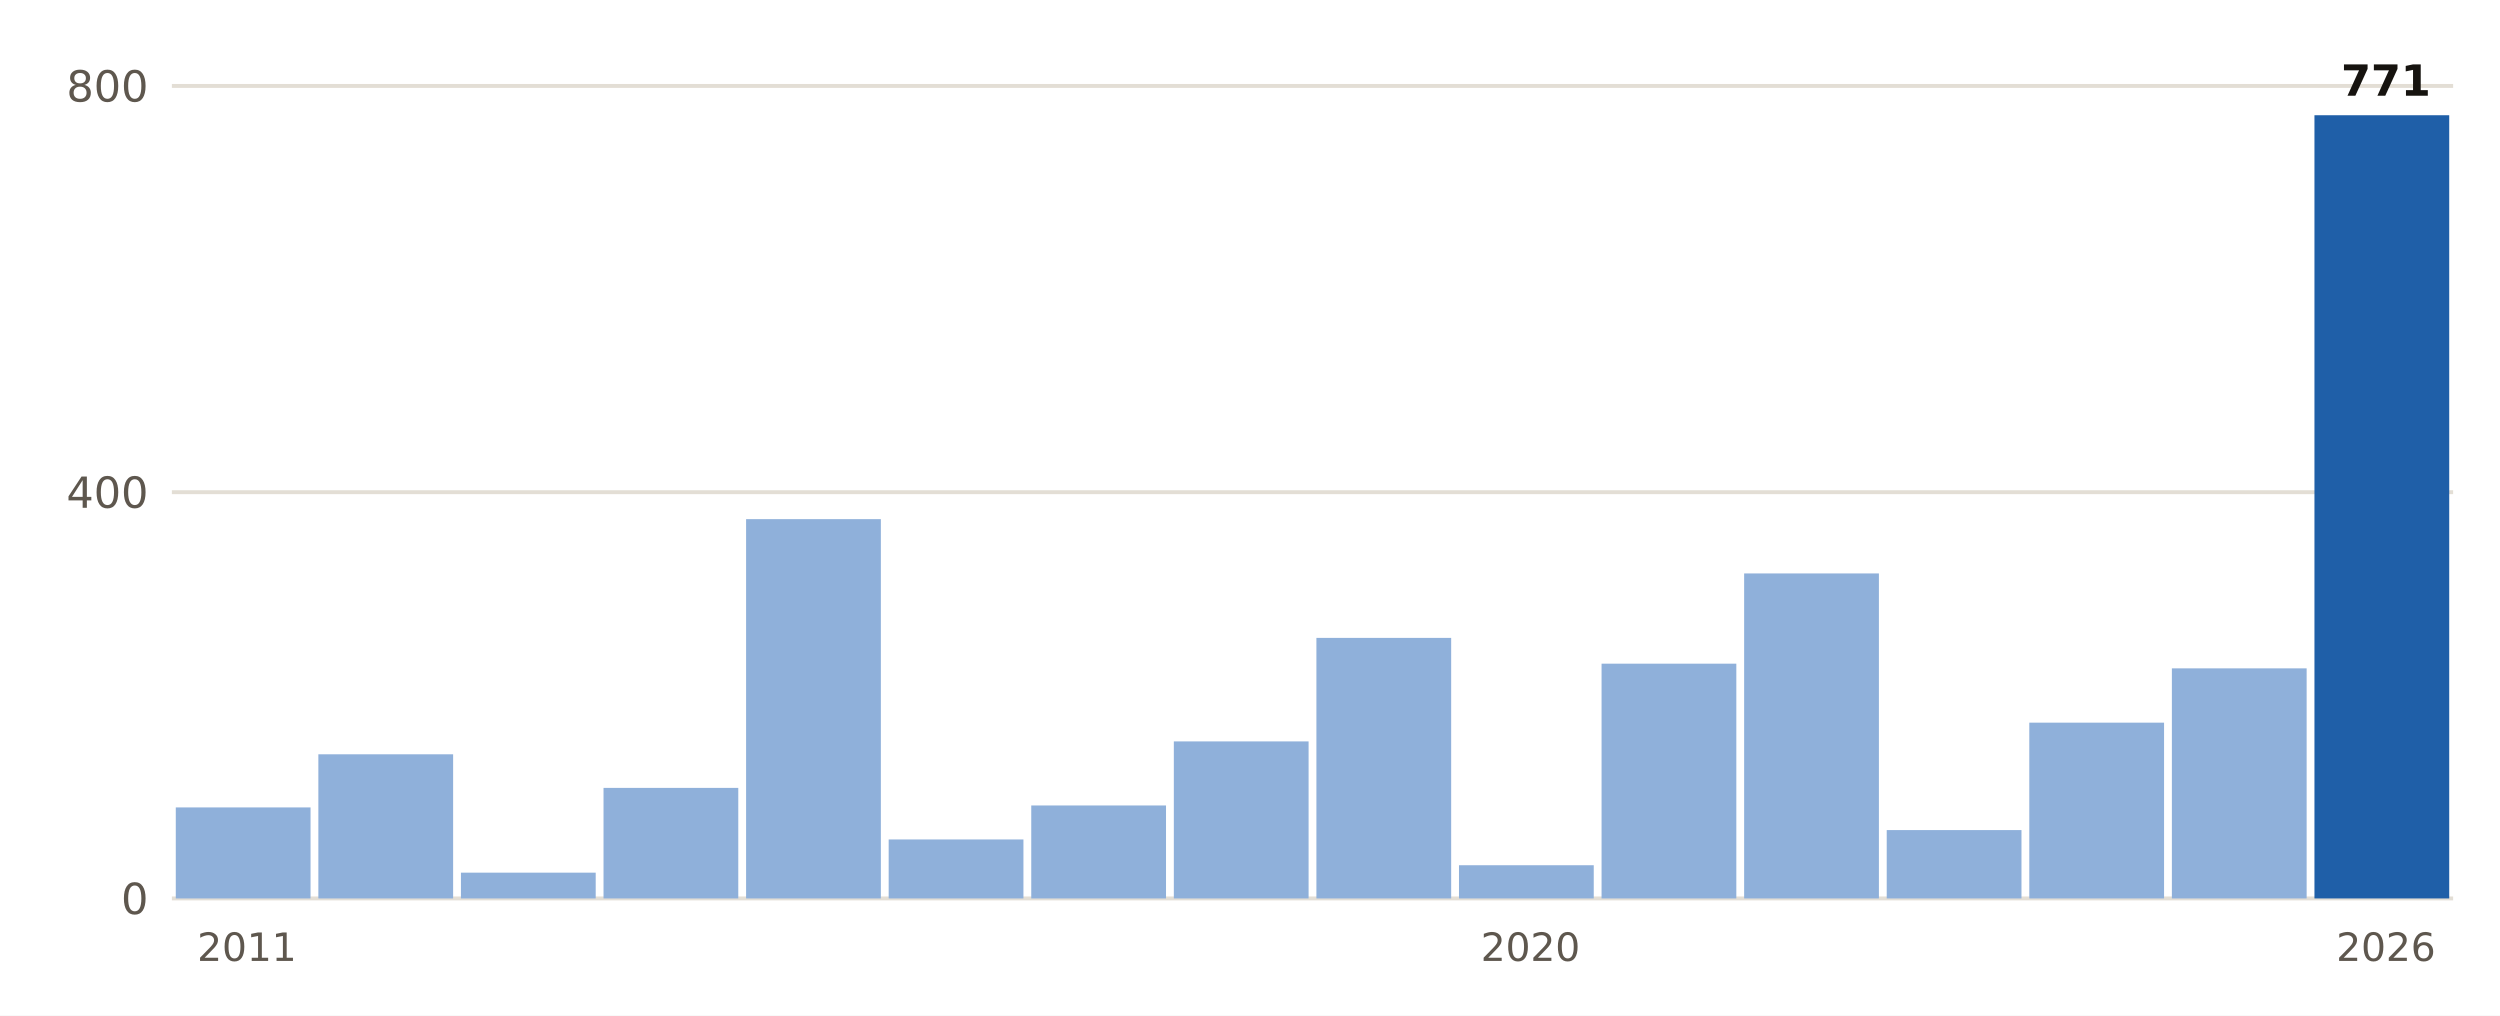
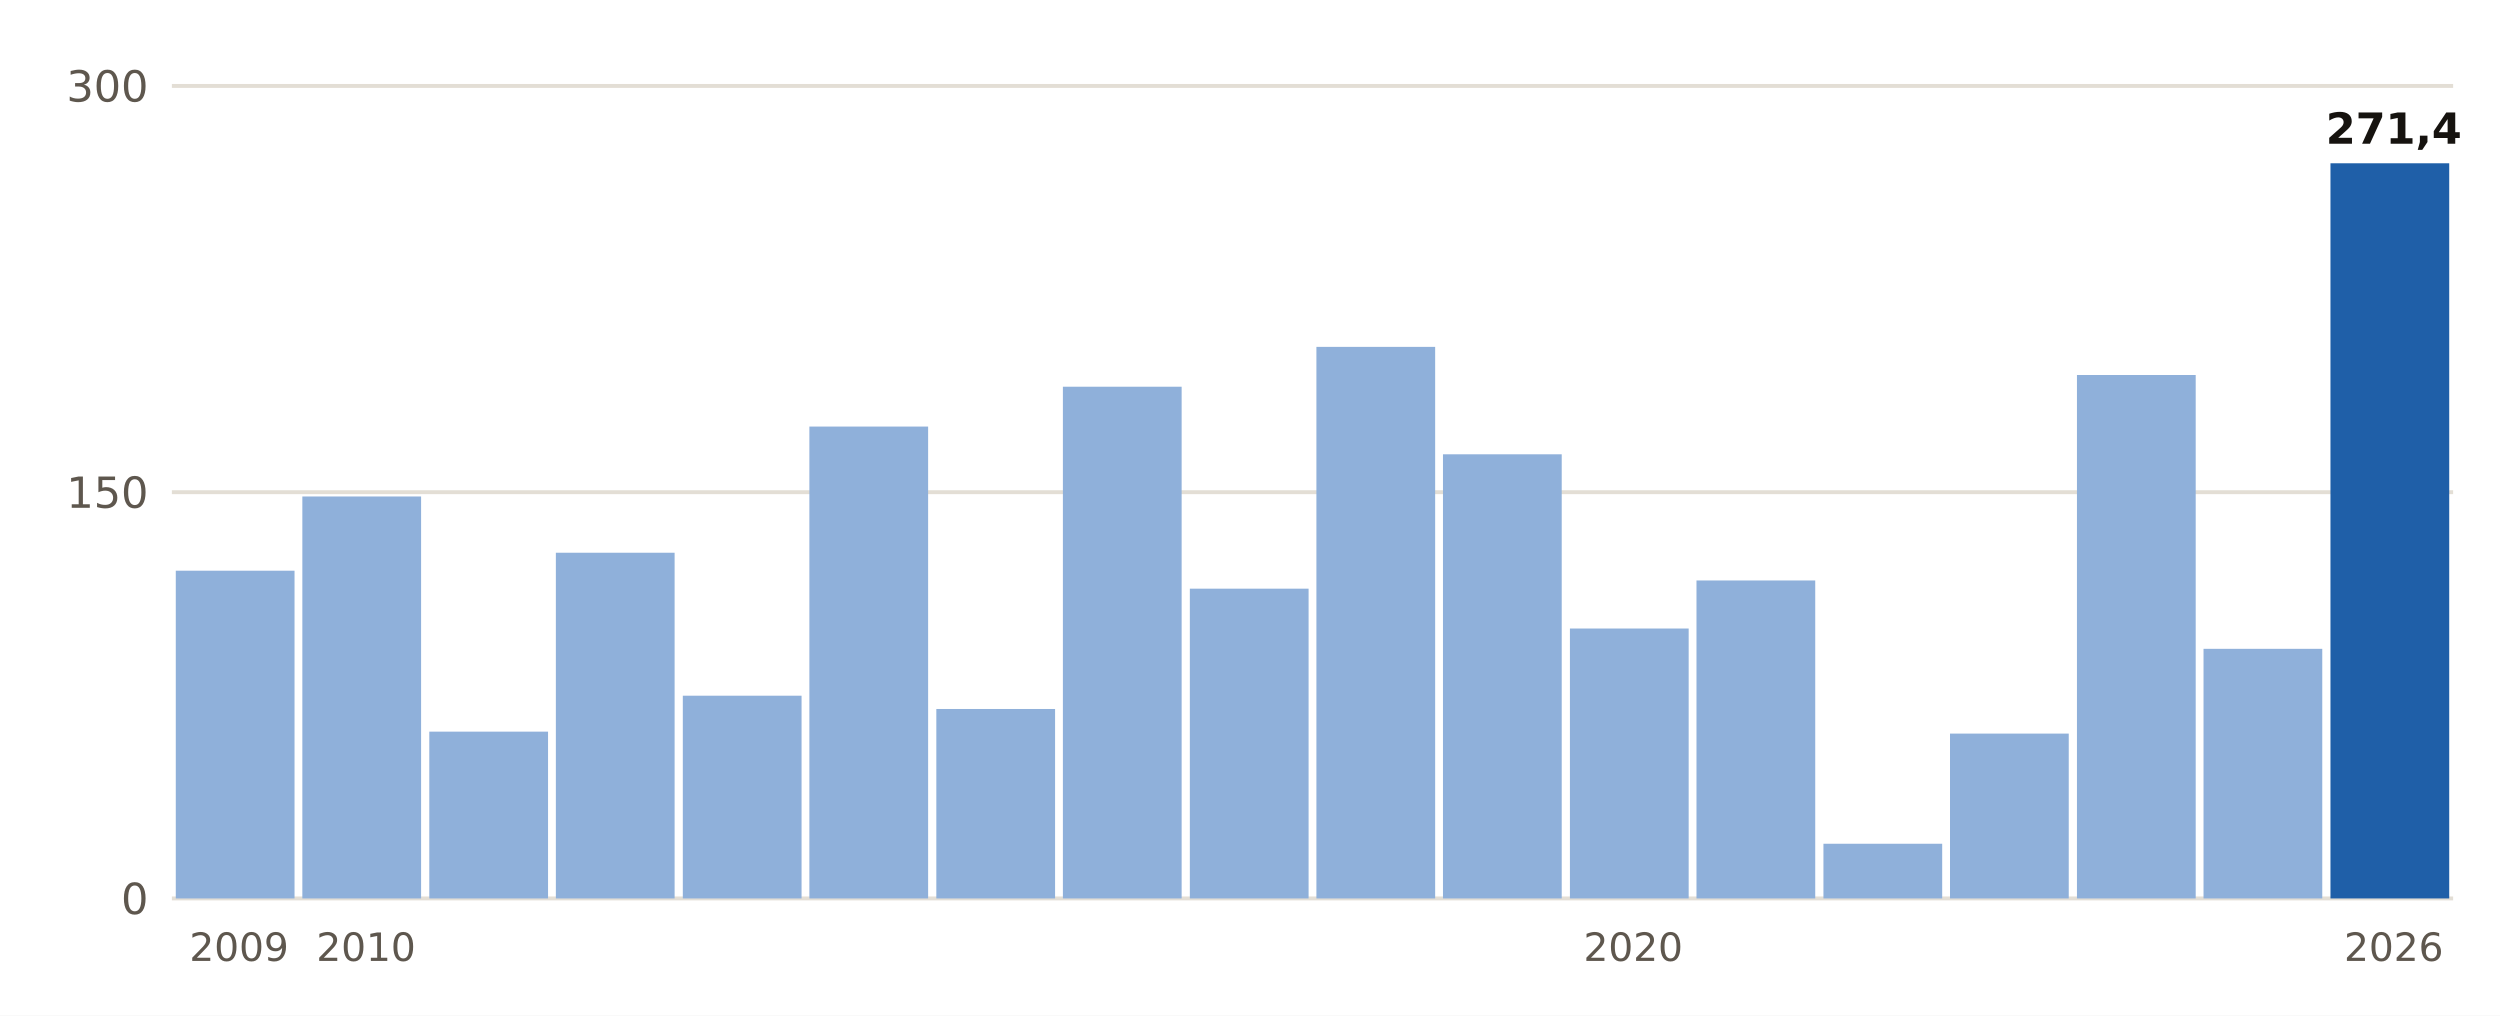
- <svg xmlns="http://www.w3.org/2000/svg" viewBox="0 0 640 260" width="640" height="260" role="img" aria-label="Lluvia del 1 de septiembre al 27 de octubre, otoño a otoño, en Pego">
+ <svg xmlns="http://www.w3.org/2000/svg" viewBox="0 0 640 260" width="640" height="260" role="img" aria-label="Lluvia del 1 de septiembre al 28 de octubre, otoño a otoño, en Moià">
  <rect width="640" height="260" fill="#FFFFFF" />
  <line x1="44" x2="628" y1="230.0" y2="230.0" stroke="#E3DED5" stroke-width="1" />
  <text x="38.0" y="234.0" font-size="11" fill="#5E574E" text-anchor="end" font-weight="400" font-family="Public Sans, DejaVu Sans, Arial, sans-serif">0</text>
  <line x1="44" x2="628" y1="126.0" y2="126.0" stroke="#E3DED5" stroke-width="1" />
-   <text x="38.0" y="130.0" font-size="11" fill="#5E574E" text-anchor="end" font-weight="400" font-family="Public Sans, DejaVu Sans, Arial, sans-serif">400</text>
+   <text x="38.0" y="130.0" font-size="11" fill="#5E574E" text-anchor="end" font-weight="400" font-family="Public Sans, DejaVu Sans, Arial, sans-serif">150</text>
  <line x1="44" x2="628" y1="22.0" y2="22.0" stroke="#E3DED5" stroke-width="1" />
-   <text x="38.0" y="26.0" font-size="11" fill="#5E574E" text-anchor="end" font-weight="400" font-family="Public Sans, DejaVu Sans, Arial, sans-serif">800</text>
-   <rect x="45.0" y="206.7" width="34.5" height="23.3" fill="#8FB0DA" />
-   <text x="63.2" y="246.0" font-size="10" fill="#5E574E" text-anchor="middle" font-weight="400" font-family="Public Sans, DejaVu Sans, Arial, sans-serif">2011</text>
-   <rect x="81.5" y="193.1" width="34.5" height="36.9" fill="#8FB0DA" />
-   <rect x="118.0" y="223.4" width="34.5" height="6.6" fill="#8FB0DA" />
-   <rect x="154.5" y="201.7" width="34.5" height="28.3" fill="#8FB0DA" />
-   <rect x="191.0" y="132.9" width="34.5" height="97.1" fill="#8FB0DA" />
-   <rect x="227.5" y="214.9" width="34.5" height="15.1" fill="#8FB0DA" />
-   <rect x="264.0" y="206.2" width="34.5" height="23.8" fill="#8FB0DA" />
-   <rect x="300.5" y="189.8" width="34.5" height="40.2" fill="#8FB0DA" />
-   <rect x="337.0" y="163.3" width="34.5" height="66.7" fill="#8FB0DA" />
-   <rect x="373.5" y="221.5" width="34.5" height="8.5" fill="#8FB0DA" />
-   <text x="391.8" y="246.0" font-size="10" fill="#5E574E" text-anchor="middle" font-weight="400" font-family="Public Sans, DejaVu Sans, Arial, sans-serif">2020</text>
-   <rect x="410.0" y="169.9" width="34.5" height="60.1" fill="#8FB0DA" />
-   <rect x="446.5" y="146.8" width="34.5" height="83.2" fill="#8FB0DA" />
-   <rect x="483.0" y="212.5" width="34.5" height="17.5" fill="#8FB0DA" />
-   <rect x="519.5" y="185.0" width="34.5" height="45.0" fill="#8FB0DA" />
-   <rect x="556.0" y="171.1" width="34.5" height="58.9" fill="#8FB0DA" />
-   <rect x="592.5" y="29.5" width="34.5" height="200.5" fill="#1F5FA8" />
-   <text x="610.8" y="24.5" font-size="11" fill="#16130F" text-anchor="middle" font-weight="700" font-family="Public Sans, DejaVu Sans, Arial, sans-serif">771</text>
-   <text x="610.8" y="246.0" font-size="10" fill="#5E574E" text-anchor="middle" font-weight="400" font-family="Public Sans, DejaVu Sans, Arial, sans-serif">2026</text>
+   <text x="38.0" y="26.0" font-size="11" fill="#5E574E" text-anchor="end" font-weight="400" font-family="Public Sans, DejaVu Sans, Arial, sans-serif">300</text>
+   <rect x="45.0" y="146.1" width="30.4" height="83.9" fill="#8FB0DA" />
+   <text x="61.2" y="246.0" font-size="10" fill="#5E574E" text-anchor="middle" font-weight="400" font-family="Public Sans, DejaVu Sans, Arial, sans-serif">2009</text>
+   <rect x="77.4" y="127.1" width="30.4" height="102.9" fill="#8FB0DA" />
+   <text x="93.7" y="246.0" font-size="10" fill="#5E574E" text-anchor="middle" font-weight="400" font-family="Public Sans, DejaVu Sans, Arial, sans-serif">2010</text>
+   <rect x="109.9" y="187.3" width="30.4" height="42.7" fill="#8FB0DA" />
+   <rect x="142.3" y="141.5" width="30.4" height="88.5" fill="#8FB0DA" />
+   <rect x="174.8" y="178.1" width="30.4" height="51.9" fill="#8FB0DA" />
+   <rect x="207.2" y="109.2" width="30.4" height="120.8" fill="#8FB0DA" />
+   <rect x="239.7" y="181.5" width="30.4" height="48.5" fill="#8FB0DA" />
+   <rect x="272.1" y="99.0" width="30.4" height="131.0" fill="#8FB0DA" />
+   <rect x="304.6" y="150.7" width="30.4" height="79.3" fill="#8FB0DA" />
+   <rect x="337.0" y="88.8" width="30.4" height="141.2" fill="#8FB0DA" />
+   <rect x="369.4" y="116.3" width="30.4" height="113.7" fill="#8FB0DA" />
+   <rect x="401.9" y="160.9" width="30.4" height="69.1" fill="#8FB0DA" />
+   <text x="418.1" y="246.0" font-size="10" fill="#5E574E" text-anchor="middle" font-weight="400" font-family="Public Sans, DejaVu Sans, Arial, sans-serif">2020</text>
+   <rect x="434.3" y="148.6" width="30.4" height="81.4" fill="#8FB0DA" />
+   <rect x="466.8" y="216.0" width="30.4" height="14.0" fill="#8FB0DA" />
+   <rect x="499.2" y="187.8" width="30.4" height="42.2" fill="#8FB0DA" />
+   <rect x="531.7" y="96.0" width="30.4" height="134.0" fill="#8FB0DA" />
+   <rect x="564.1" y="166.1" width="30.4" height="63.9" fill="#8FB0DA" />
+   <rect x="596.6" y="41.8" width="30.4" height="188.2" fill="#1F5FA8" />
+   <text x="612.8" y="36.8" font-size="11" fill="#16130F" text-anchor="middle" font-weight="700" font-family="Public Sans, DejaVu Sans, Arial, sans-serif">271,4</text>
+   <text x="612.8" y="246.0" font-size="10" fill="#5E574E" text-anchor="middle" font-weight="400" font-family="Public Sans, DejaVu Sans, Arial, sans-serif">2026</text>
</svg>
